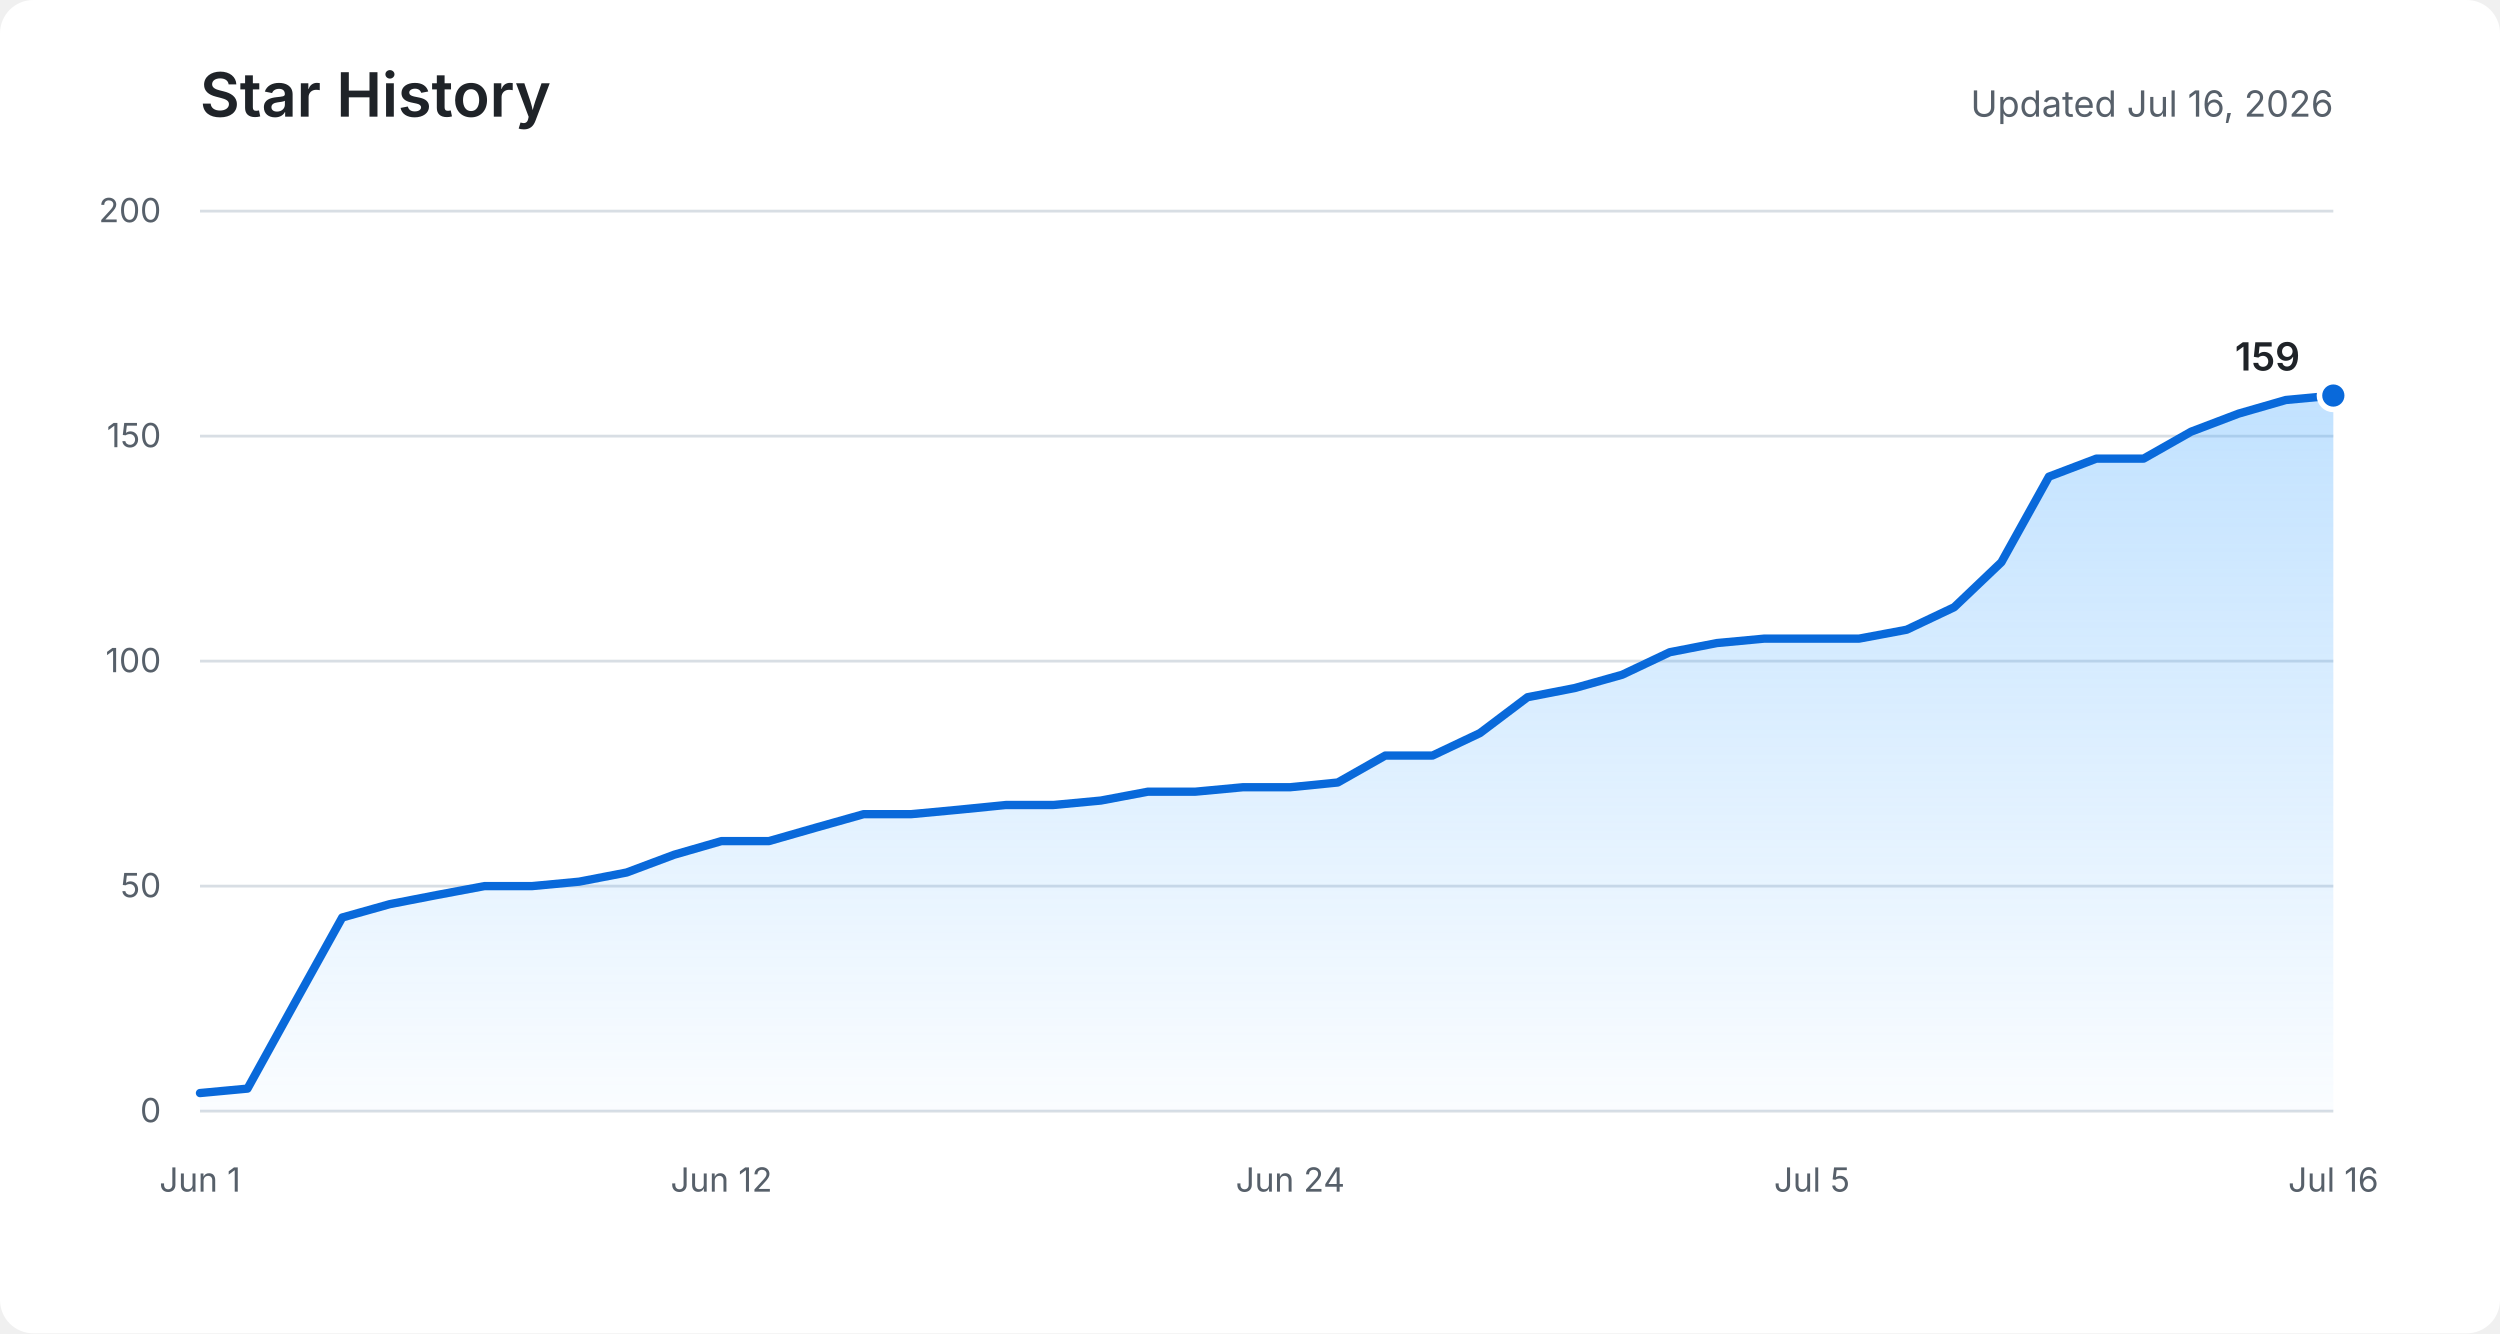
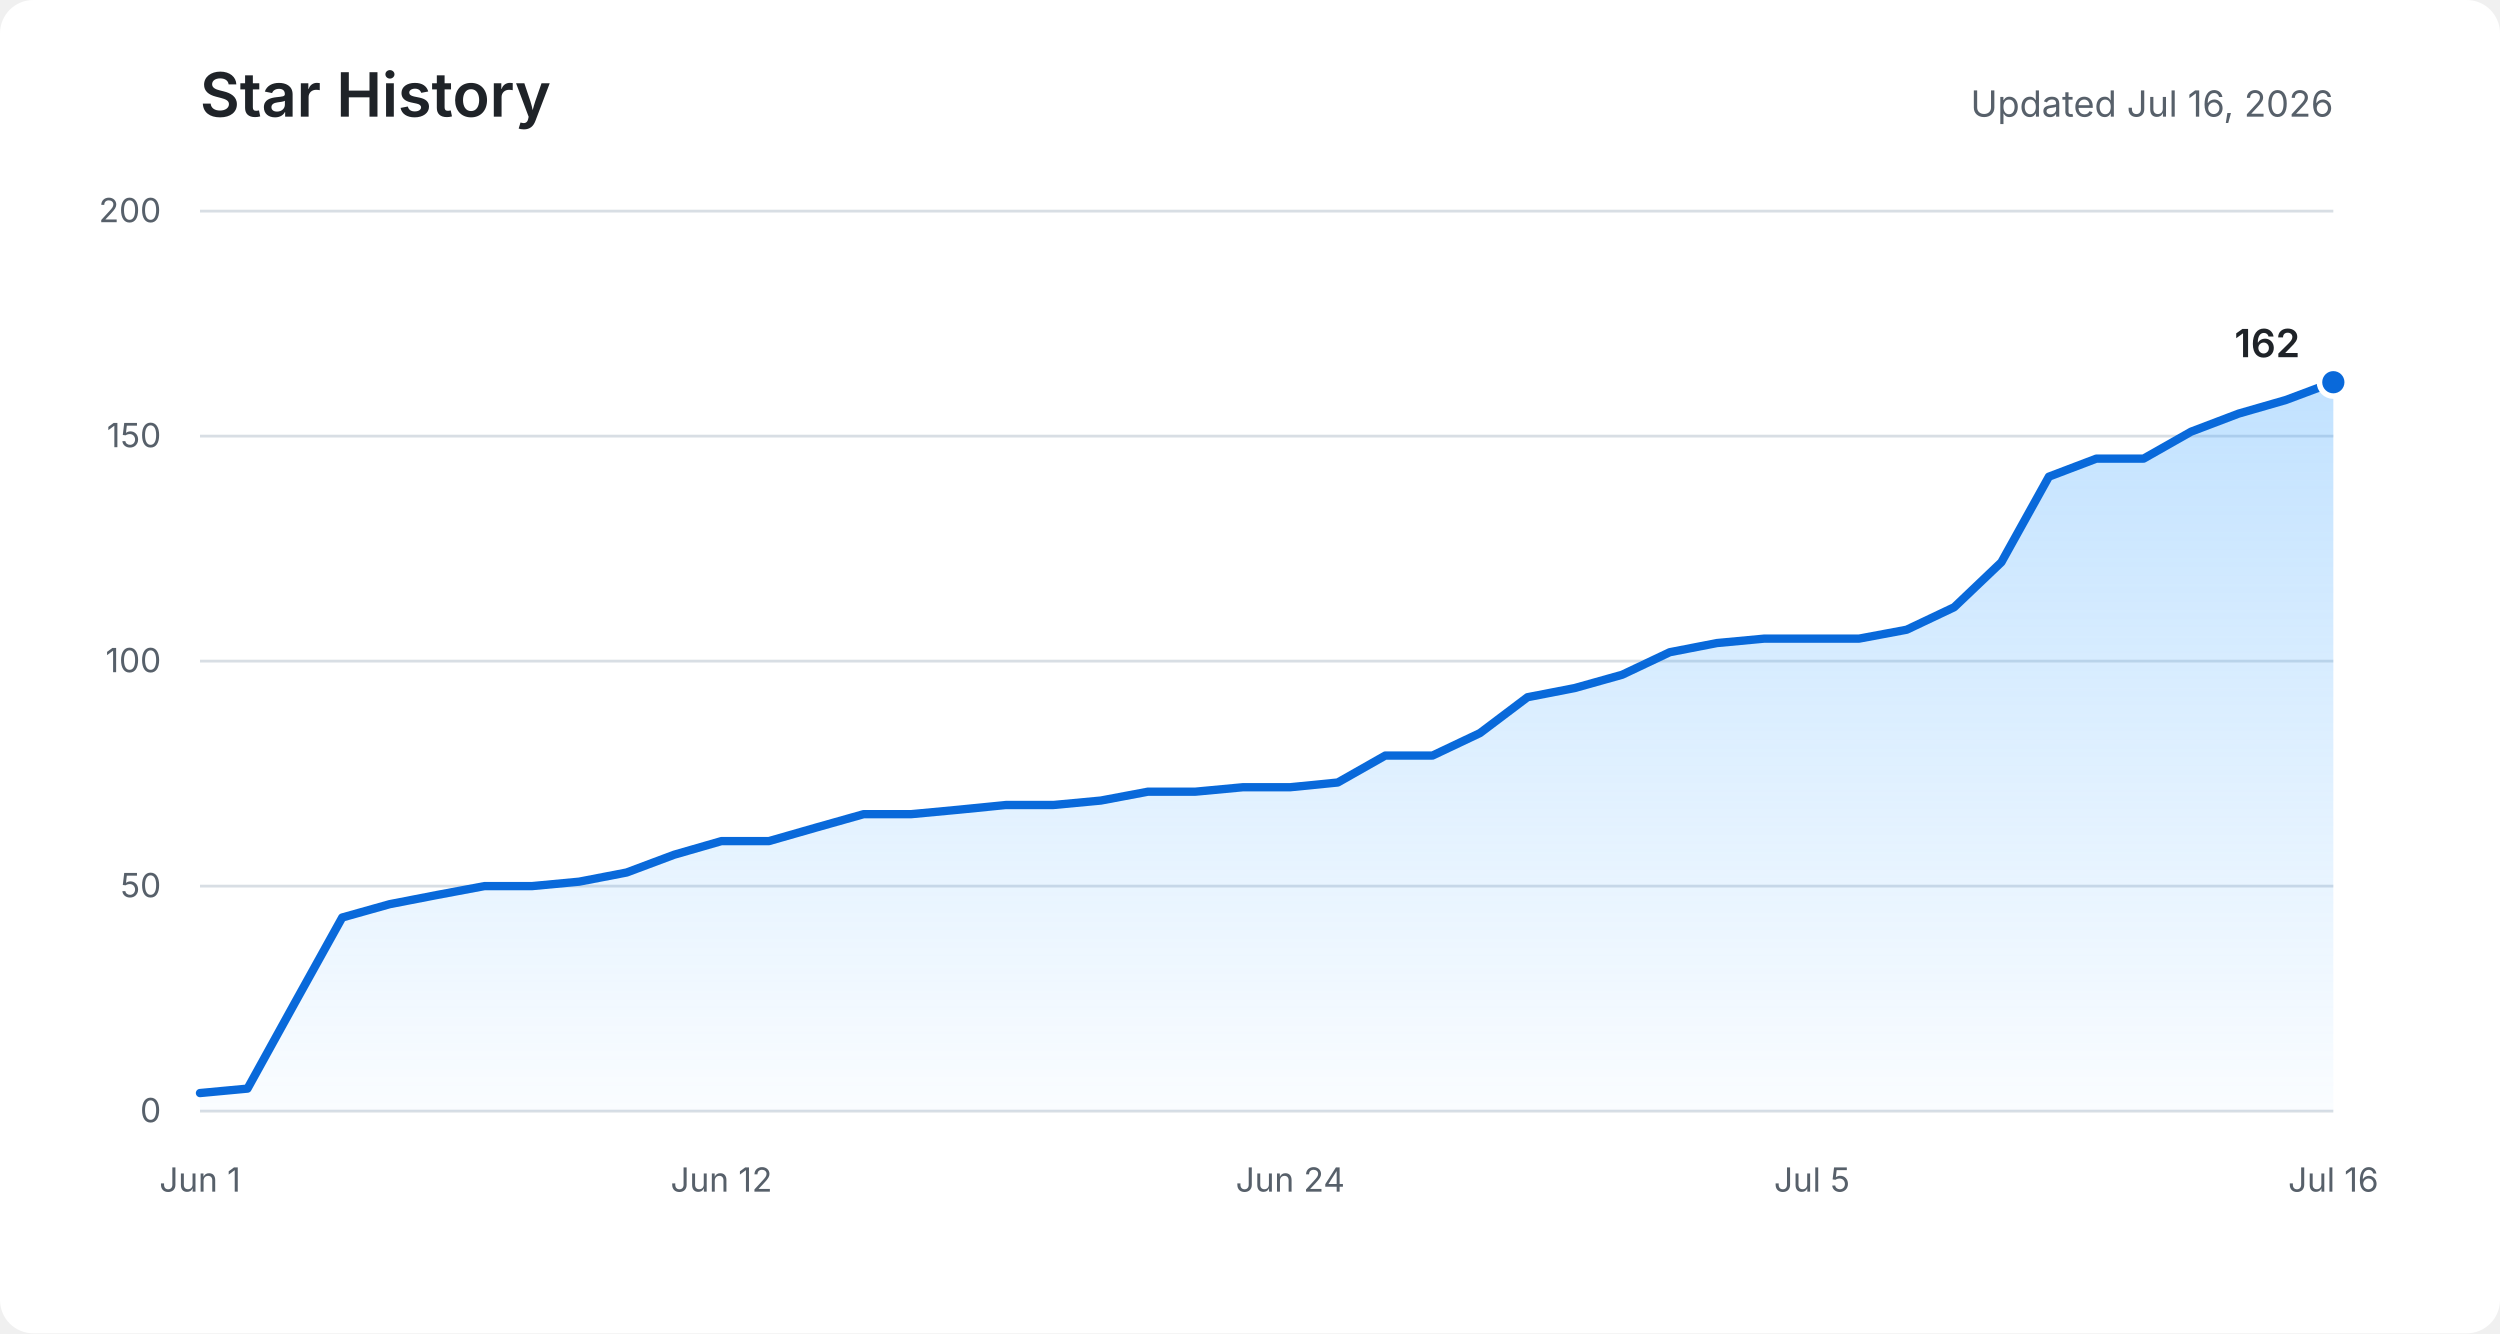
<svg xmlns="http://www.w3.org/2000/svg" role="img" aria-labelledby="title description" viewBox="0 0 900 480">
  <defs>
    <linearGradient id="area" x1="0" y1="0" x2="0" y2="1">
      <stop offset="0%" stop-color="#54aeff" stop-opacity="0.36" />
      <stop offset="100%" stop-color="#54aeff" stop-opacity="0.03" />
    </linearGradient>
  </defs>
  <rect fill="#ffffff" width="900" height="480" rx="12" />
  <text fill="#1f2328" x="72" y="42" font-family="-apple-system, BlinkMacSystemFont, Segoe UI, sans-serif" font-size="22" font-weight="600">Star History</text>
  <text fill="#57606a" x="840" y="42" text-anchor="end" font-family="-apple-system, BlinkMacSystemFont, Segoe UI, sans-serif" font-size="13">Updated Jul 16, 2026</text>
  <g fill="none" stroke="#d8dee4" stroke-width="1">
    <path d="M72 400H840" />
    <path d="M72 319H840" />
    <path d="M72 238H840" />
    <path d="M72 157H840" />
    <path d="M72 76H840" />
  </g>
  <g fill="#57606a" font-family="-apple-system, BlinkMacSystemFont, Segoe UI, sans-serif" font-size="12">
    <text x="58" y="404" text-anchor="end">0</text>
    <text x="58" y="323" text-anchor="end">50</text>
    <text x="58" y="242" text-anchor="end">100</text>
    <text x="58" y="161" text-anchor="end">150</text>
    <text x="58" y="80" text-anchor="end">200</text>
    <text x="72" y="429" text-anchor="middle">Jun 1</text>
    <text x="259.7" y="429" text-anchor="middle">Jun 12</text>
    <text x="464.5" y="429" text-anchor="middle">Jun 24</text>
    <text x="652.3" y="429" text-anchor="middle">Jul 5</text>
    <text x="840" y="429" text-anchor="middle">Jul 16</text>
  </g>
-   <path fill="url(#area)" d="M72,393.5 L89.1,391.9 L106.1,361.1 L123.2,330.3 L140.3,325.5 L157.3,322.2 L174.4,319 L191.5,319 L208.5,317.4 L225.6,314.1 L242.7,307.7 L259.7,302.8 L276.8,302.8 L293.9,297.9 L310.9,293.1 L328,293.1 L345.1,291.5 L362.1,289.8 L379.2,289.8 L396.3,288.2 L413.3,285 L430.4,285 L447.5,283.4 L464.5,283.4 L481.6,281.7 L498.7,272 L515.7,272 L532.8,263.9 L549.9,251 L566.9,247.7 L584,242.9 L601.1,234.8 L618.1,231.5 L635.2,229.9 L652.3,229.9 L669.3,229.9 L686.4,226.7 L703.5,218.6 L720.5,202.4 L737.6,171.6 L754.7,165.1 L771.7,165.1 L788.8,155.4 L805.9,148.9 L822.9,144 L840,142.4 L840,400 L72,400 Z" />
-   <polyline fill="none" stroke="#0969da" stroke-width="3" stroke-linecap="round" stroke-linejoin="round" points="72,393.5 89.1,391.9 106.1,361.1 123.2,330.3 140.3,325.5 157.3,322.2 174.4,319 191.5,319 208.5,317.4 225.6,314.1 242.7,307.7 259.7,302.8 276.8,302.8 293.9,297.9 310.9,293.1 328,293.1 345.1,291.5 362.1,289.8 379.2,289.8 396.3,288.2 413.3,285 430.4,285 447.5,283.4 464.5,283.4 481.6,281.7 498.7,272 515.7,272 532.8,263.9 549.9,251 566.9,247.7 584,242.9 601.1,234.8 618.1,231.5 635.2,229.9 652.3,229.9 669.3,229.9 686.4,226.7 703.5,218.6 720.5,202.4 737.6,171.6 754.7,165.1 771.7,165.1 788.8,155.4 805.9,148.9 822.9,144 840,142.4" />
-   <circle fill="#0969da" stroke="#ffffff" cx="840" cy="142.4" r="5" stroke-width="2" />
-   <text fill="#1f2328" x="828" y="133.4" text-anchor="end" font-family="-apple-system, BlinkMacSystemFont, Segoe UI, sans-serif" font-size="14" font-weight="600">159</text>
+   <path fill="url(#area)" d="M72,393.5 L89.1,391.9 L106.1,361.1 L123.2,330.3 L140.3,325.5 L157.3,322.2 L174.4,319 L191.5,319 L208.5,317.4 L225.6,314.1 L242.7,307.7 L259.7,302.8 L276.8,302.8 L293.9,297.9 L310.9,293.1 L328,293.1 L345.1,291.5 L362.1,289.8 L379.2,289.8 L396.3,288.2 L413.3,285 L430.4,285 L447.5,283.4 L464.5,283.4 L481.6,281.7 L498.7,272 L515.7,272 L532.8,263.9 L549.9,251 L566.9,247.7 L584,242.9 L601.1,234.8 L618.1,231.5 L635.2,229.9 L652.3,229.9 L669.3,229.9 L686.4,226.7 L703.5,218.6 L720.5,202.4 L737.6,171.6 L754.7,165.1 L771.7,165.1 L788.8,155.4 L805.9,148.9 L822.9,144 L840,137.6 L840,400 L72,400 Z" />
+   <polyline fill="none" stroke="#0969da" stroke-width="3" stroke-linecap="round" stroke-linejoin="round" points="72,393.5 89.1,391.9 106.1,361.1 123.2,330.3 140.3,325.5 157.3,322.2 174.4,319 191.5,319 208.5,317.4 225.6,314.1 242.7,307.7 259.7,302.8 276.8,302.8 293.9,297.9 310.9,293.1 328,293.1 345.1,291.5 362.1,289.8 379.2,289.8 396.3,288.2 413.3,285 430.4,285 447.5,283.4 464.5,283.4 481.6,281.7 498.7,272 515.7,272 532.8,263.9 549.9,251 566.9,247.7 584,242.9 601.1,234.8 618.1,231.5 635.2,229.9 652.3,229.9 669.3,229.9 686.4,226.7 703.5,218.6 720.5,202.4 737.6,171.6 754.7,165.1 771.7,165.1 788.8,155.4 805.9,148.9 822.9,144 840,137.6" />
+   <circle fill="#0969da" stroke="#ffffff" cx="840" cy="137.6" r="5" stroke-width="2" />
+   <text fill="#1f2328" x="828" y="128.6" text-anchor="end" font-family="-apple-system, BlinkMacSystemFont, Segoe UI, sans-serif" font-size="14" font-weight="600">162</text>
</svg>
